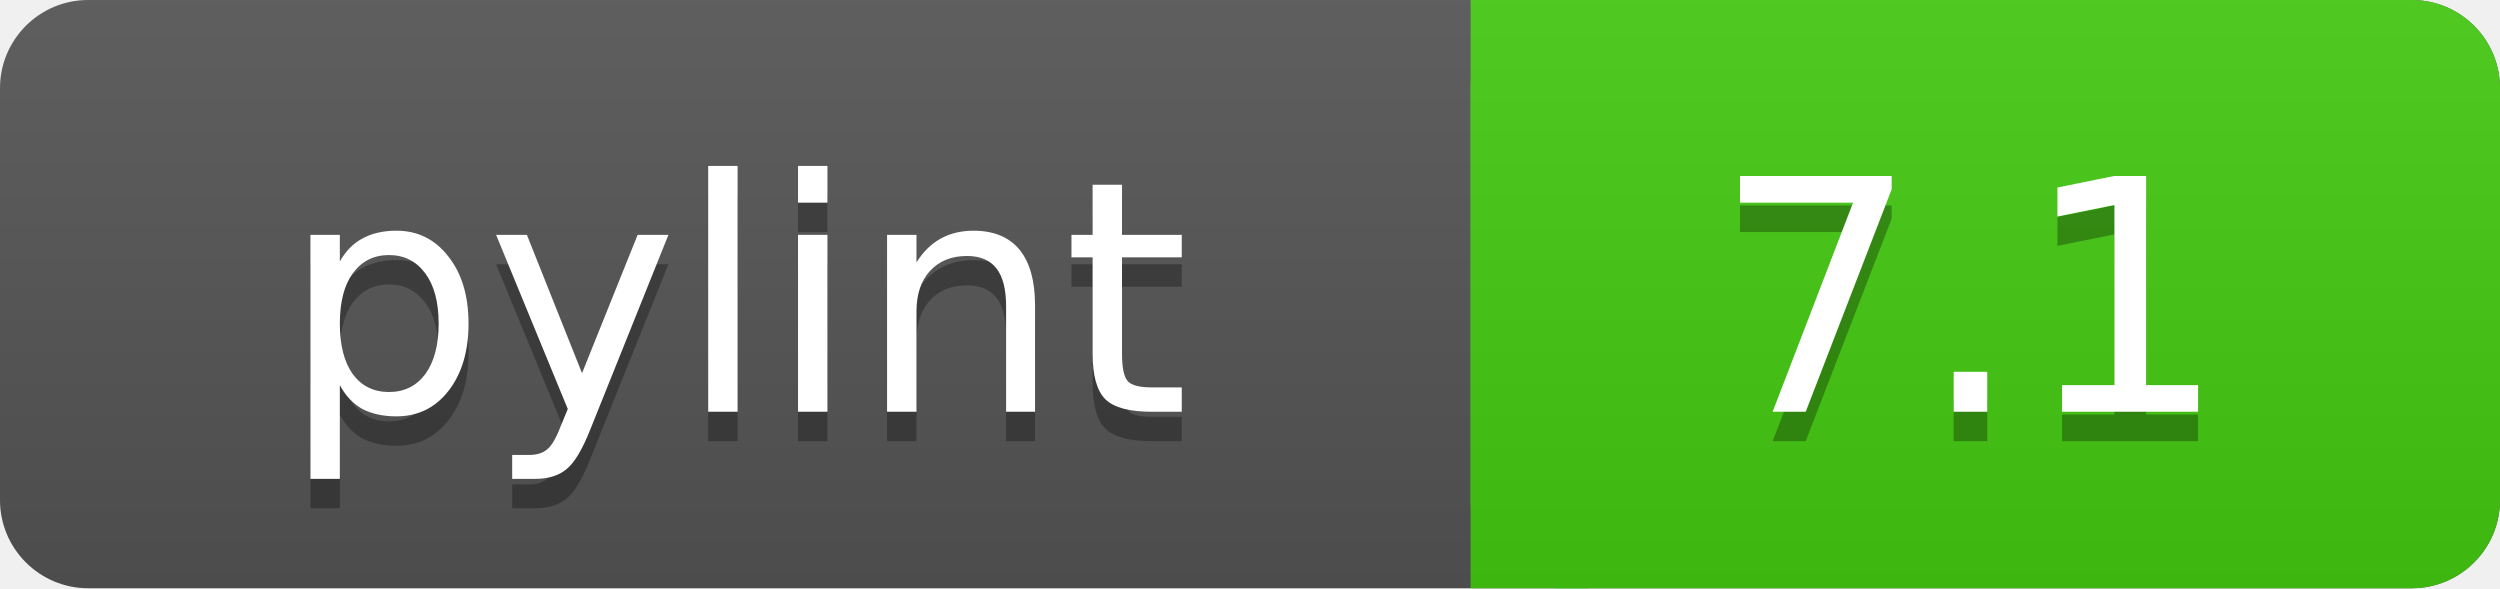
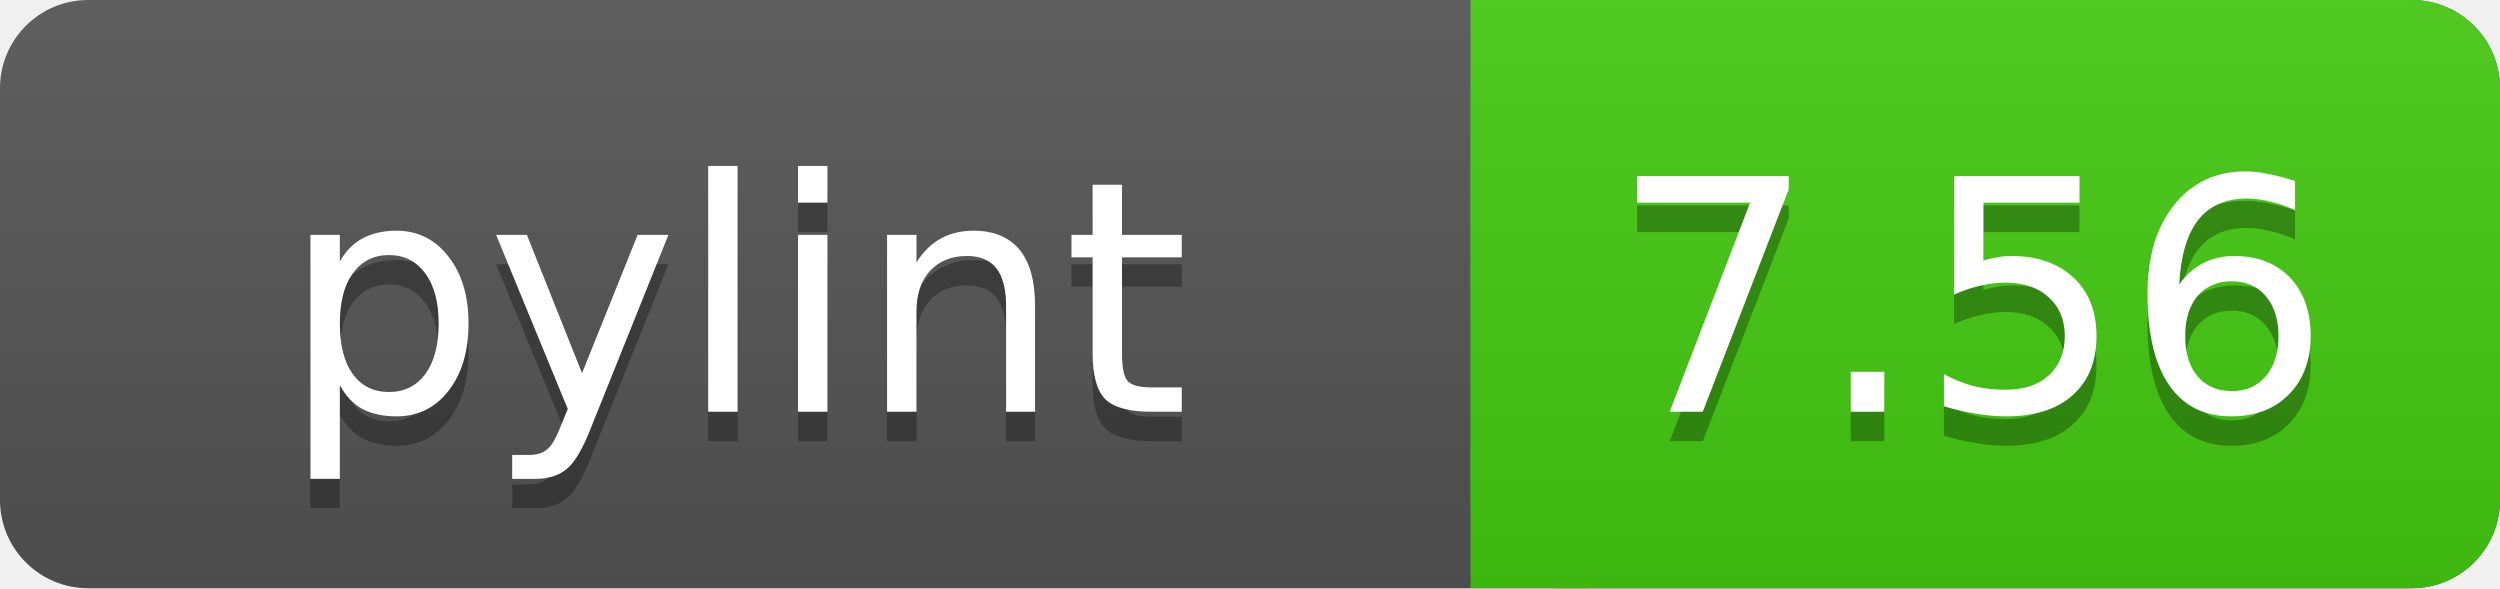
<svg xmlns="http://www.w3.org/2000/svg" width="85" height="20">
  <linearGradient id="a" x2="0" y2="100%">
    <stop offset="0" stop-color="#bbb" stop-opacity=".1" />
    <stop offset="1" stop-opacity=".1" />
  </linearGradient>
  <rect rx="3" width="85" height="20" fill="#555" />
  <rect rx="3" x="50" width="35" height="20" fill="#44cc11" />
  <path fill="#44cc11" d="M50 0h4v20h-4z" />
  <rect rx="3" width="85" height="20" fill="url(#a)" />
  <g fill="#fff" text-anchor="middle" font-family="DejaVu Sans,Verdana,Geneva,sans-serif" font-size="11">
    <text x="25" y="15" fill="#010101" fill-opacity=".3">pylint</text>
    <text x="25" y="14">pylint</text>
-     <text x="67" y="15" fill="#010101" fill-opacity=".3">7.1</text>
-     <text x="67" y="14">7.1</text>
+     <text x="67" y="15" fill="#010101" fill-opacity=".3">7.56</text>
+     <text x="67" y="14">7.56</text>
  </g>
</svg>
